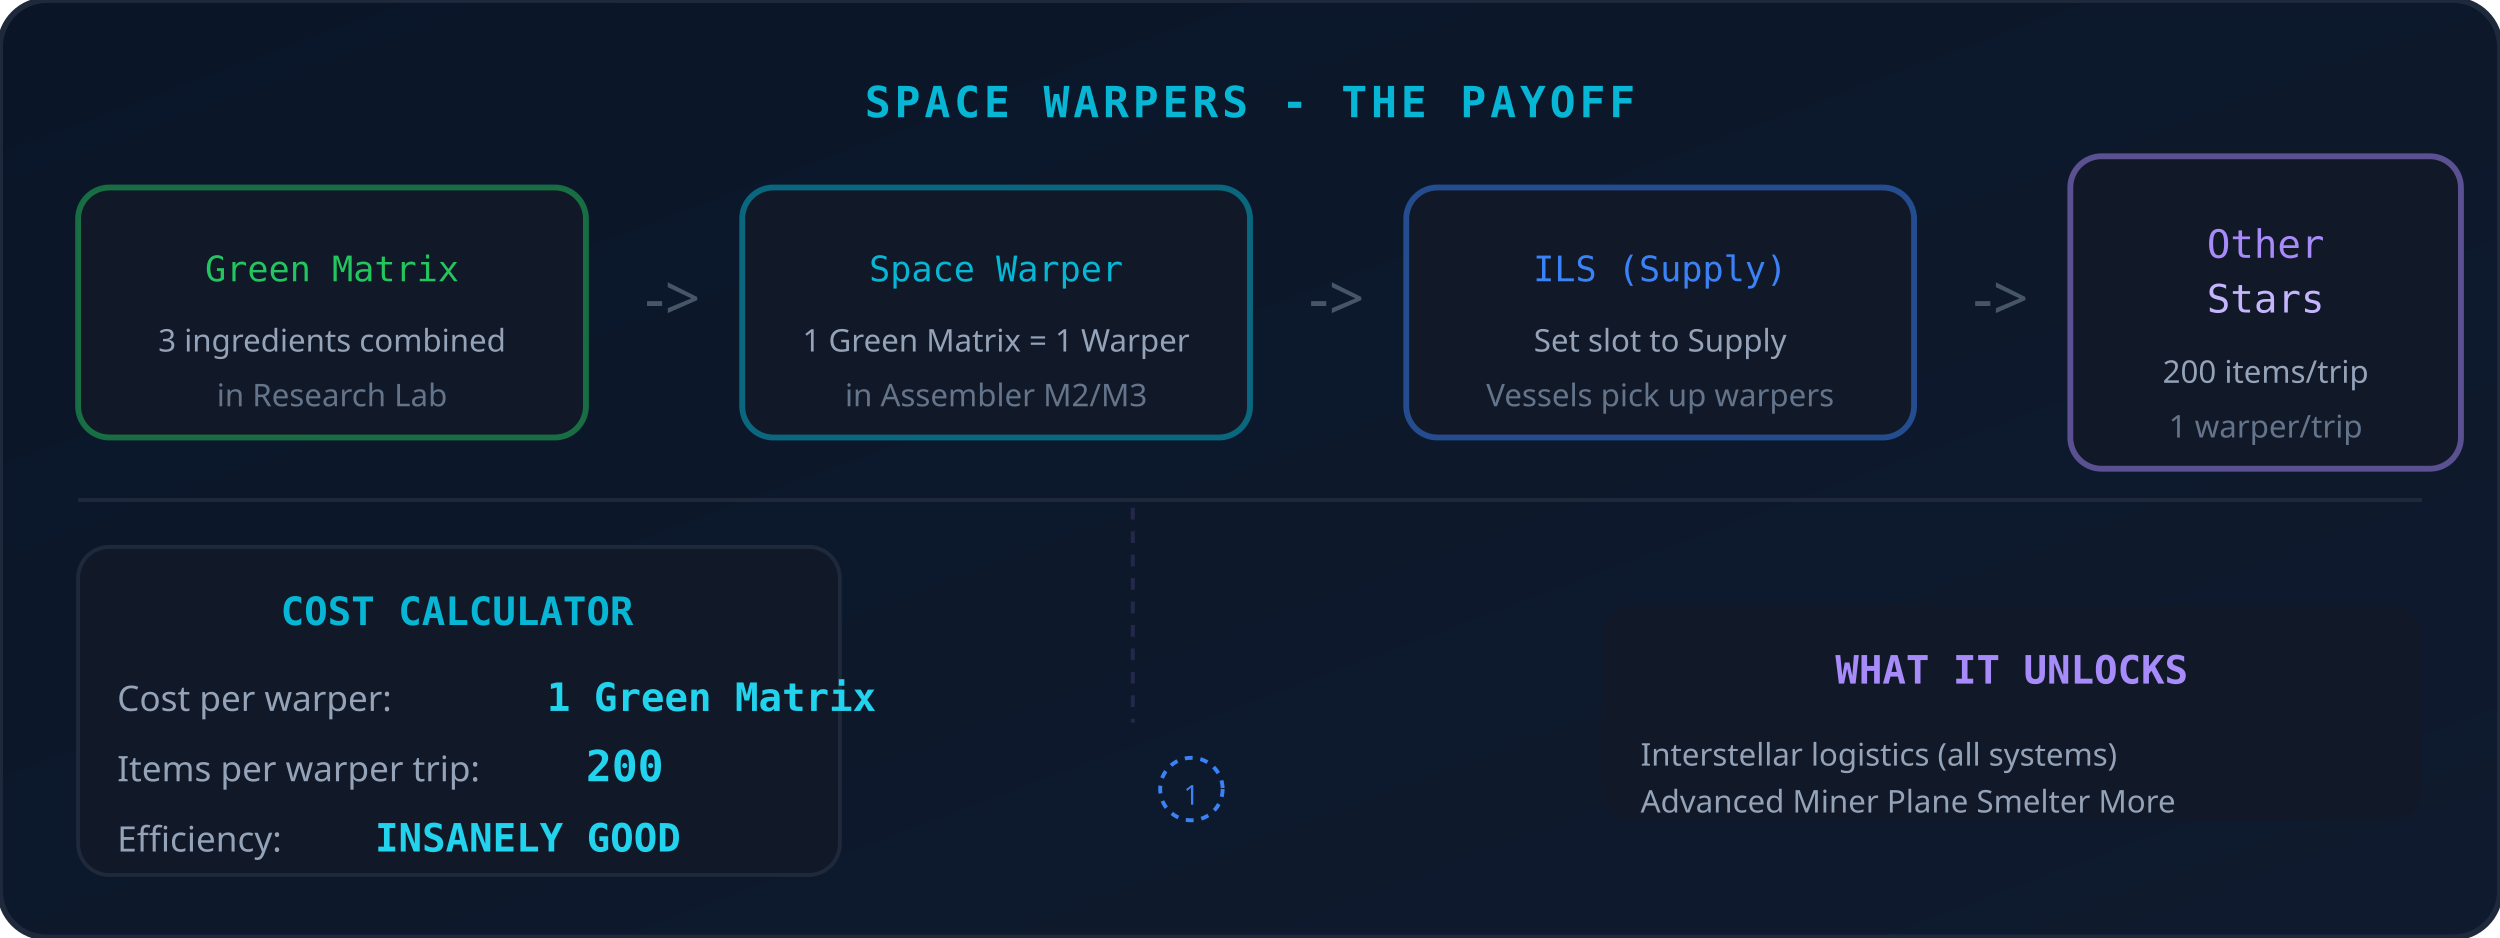
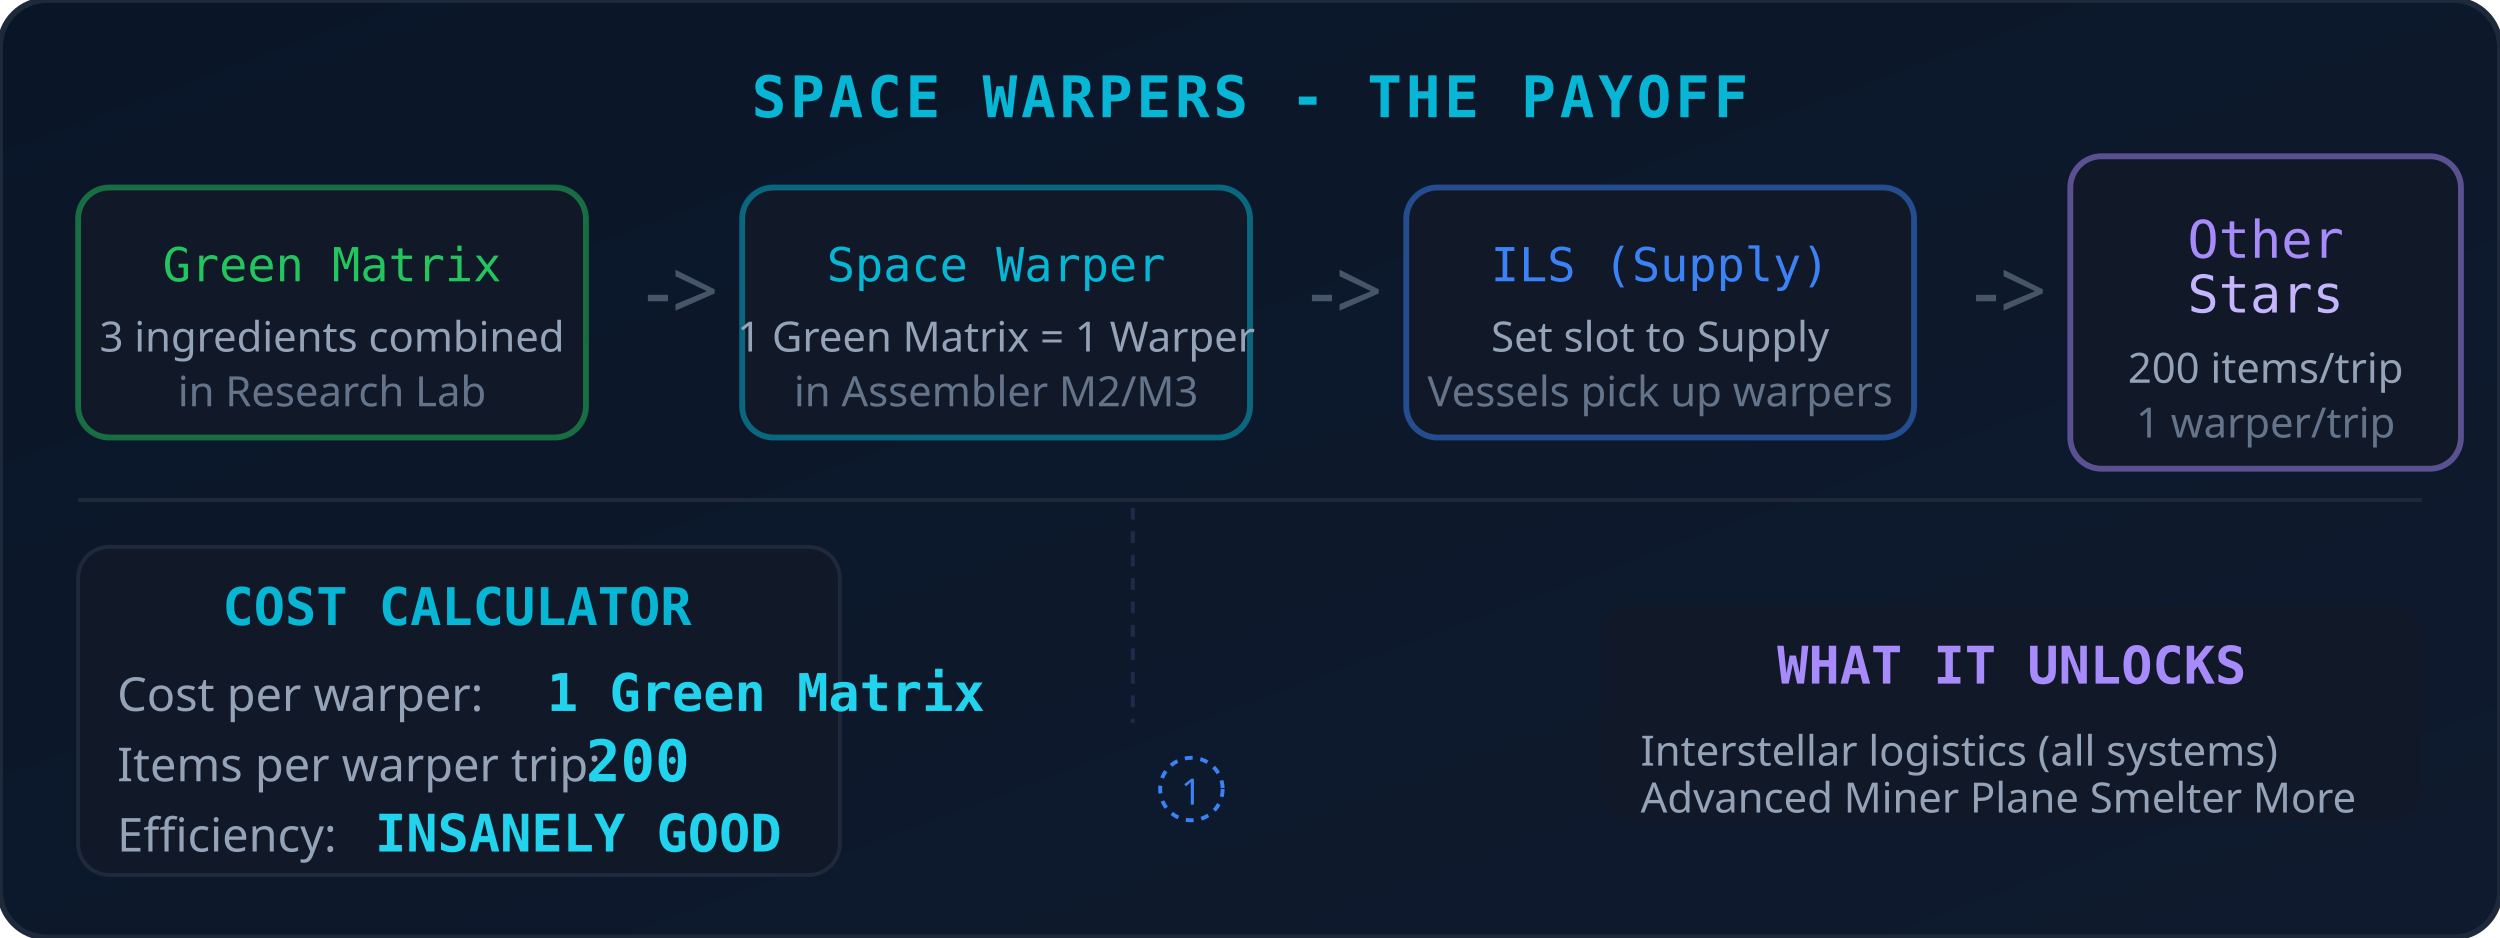
<svg xmlns="http://www.w3.org/2000/svg" viewBox="0 0 640 240">
  <defs>
    <linearGradient id="bgGrad" x1="0" y1="0" x2="1" y2="1">
      <stop offset="0%" stop-color="#0a1628" />
      <stop offset="100%" stop-color="#0f1a2e" />
    </linearGradient>
    <linearGradient id="warpGrad" x1="0" y1="0" x2="1" y2="0">
      <stop offset="0%" stop-color="#06b6d4" stop-opacity=".8" />
      <stop offset="50%" stop-color="#22d3ee" stop-opacity="1" />
      <stop offset="100%" stop-color="#06b6d4" stop-opacity=".8" />
    </linearGradient>
    <linearGradient id="warpCore" x1="0" y1="0" x2="1" y2="1">
      <stop offset="0%" stop-color="#a78bfa" />
      <stop offset="100%" stop-color="#8b5cf6" />
    </linearGradient>
  </defs>
  <rect x="0" y="0" width="640" height="240" rx="12" fill="url(#bgGrad)" stroke="#1e293b" stroke-width="1.5" />
-   <text x="320" y="30" font-family="monospace" font-size="11" fill="#06b6d4" text-anchor="middle" font-weight="bold" letter-spacing="1">SPACE WARPERS - THE PAYOFF</text>
+   <text x="320" y="30" font-family="monospace" font-size="14.7" fill="#06b6d4" text-anchor="middle" font-weight="bold" letter-spacing="1">SPACE WARPERS - THE PAYOFF</text>
  <rect x="20" y="48" width="130" height="64" rx="8" fill="#111827" stroke="#22c55e" stroke-width="1.5" stroke-opacity=".5" />
-   <text x="85" y="72" font-family="monospace" font-size="9" fill="#22c55e" text-anchor="middle"> Green Matrix</text>
-   <text x="85" y="90" font-family="sans-serif" font-size="8" fill="#94a3b8" text-anchor="middle">3 ingredients combined</text>
-   <text x="85" y="104" font-family="sans-serif" font-size="8" fill="#64748b" text-anchor="middle">in Research Lab</text>
-   <text x="165" y="82" font-family="sans-serif" font-size="16" fill="#475569">-&gt;</text>
+   <text x="85" y="72" font-family="monospace" font-size="12" fill="#22c55e" text-anchor="middle"> Green Matrix</text>
+   <text x="85" y="90" font-family="sans-serif" font-size="10.7" fill="#94a3b8" text-anchor="middle">3 ingredients combined</text>
+   <text x="85" y="104" font-family="sans-serif" font-size="10.7" fill="#64748b" text-anchor="middle">in Research Lab</text>
+   <text x="165" y="82" font-family="sans-serif" font-size="21.3" fill="#475569">-&gt;</text>
  <rect x="190" y="48" width="130" height="64" rx="8" fill="#111827" stroke="#06b6d4" stroke-width="1.5" stroke-opacity=".5" />
-   <text x="255" y="72" font-family="monospace" font-size="9" fill="#06b6d4" text-anchor="middle"> Space Warper</text>
-   <text x="255" y="90" font-family="sans-serif" font-size="8" fill="#94a3b8" text-anchor="middle">1 Green Matrix = 1 Warper</text>
-   <text x="255" y="104" font-family="sans-serif" font-size="8" fill="#64748b" text-anchor="middle">in Assembler M2/M3</text>
-   <text x="335" y="82" font-family="sans-serif" font-size="16" fill="#475569">-&gt;</text>
+   <text x="255" y="72" font-family="monospace" font-size="12" fill="#06b6d4" text-anchor="middle"> Space Warper</text>
+   <text x="255" y="90" font-family="sans-serif" font-size="10.7" fill="#94a3b8" text-anchor="middle">1 Green Matrix = 1 Warper</text>
+   <text x="255" y="104" font-family="sans-serif" font-size="10.7" fill="#64748b" text-anchor="middle">in Assembler M2/M3</text>
+   <text x="335" y="82" font-family="sans-serif" font-size="21.3" fill="#475569">-&gt;</text>
  <rect x="360" y="48" width="130" height="64" rx="8" fill="#111827" stroke="#3b82f6" stroke-width="1.5" stroke-opacity=".5" />
-   <text x="425" y="72" font-family="monospace" font-size="9" fill="#3b82f6" text-anchor="middle"> ILS (Supply)</text>
-   <text x="425" y="90" font-family="sans-serif" font-size="8" fill="#94a3b8" text-anchor="middle">Set slot to Supply</text>
-   <text x="425" y="104" font-family="sans-serif" font-size="8" fill="#64748b" text-anchor="middle">Vessels pick up warpers</text>
-   <text x="505" y="82" font-family="sans-serif" font-size="16" fill="#475569">-&gt;</text>
+   <text x="425" y="72" font-family="monospace" font-size="12" fill="#3b82f6" text-anchor="middle"> ILS (Supply)</text>
+   <text x="425" y="90" font-family="sans-serif" font-size="10.7" fill="#94a3b8" text-anchor="middle">Set slot to Supply</text>
+   <text x="425" y="104" font-family="sans-serif" font-size="10.7" fill="#64748b" text-anchor="middle">Vessels pick up warpers</text>
+   <text x="505" y="82" font-family="sans-serif" font-size="21.3" fill="#475569">-&gt;</text>
  <rect x="530" y="40" width="100" height="80" rx="8" fill="#111827" stroke="#a78bfa" stroke-width="1.5" stroke-opacity=".5" />
-   <text x="580" y="66" font-family="monospace" font-size="10" fill="#a78bfa" text-anchor="middle"> Other</text>
-   <text x="580" y="80" font-family="monospace" font-size="10" fill="#c4b5fd" text-anchor="middle">Stars</text>
-   <text x="580" y="98" font-family="sans-serif" font-size="8" fill="#94a3b8" text-anchor="middle">200 items/trip</text>
-   <text x="580" y="112" font-family="sans-serif" font-size="8" fill="#64748b" text-anchor="middle">1 warper/trip</text>
+   <text x="580" y="66" font-family="monospace" font-size="13.3" fill="#a78bfa" text-anchor="middle"> Other</text>
+   <text x="580" y="80" font-family="monospace" font-size="13.3" fill="#c4b5fd" text-anchor="middle">Stars</text>
+   <text x="580" y="98" font-family="sans-serif" font-size="10.7" fill="#94a3b8" text-anchor="middle">200 items/trip</text>
+   <text x="580" y="112" font-family="sans-serif" font-size="10.7" fill="#64748b" text-anchor="middle">1 warper/trip</text>
  <line x1="20" y1="128" x2="620" y2="128" stroke="#1e293b" stroke-width="1" />
  <rect x="20" y="140" width="195" height="84" rx="8" fill="#111827" stroke="#1e293b" stroke-width="1" />
-   <text x="117" y="160" font-family="monospace" font-size="10" fill="#06b6d4" text-anchor="middle" font-weight="bold"> COST CALCULATOR</text>
-   <text x="30" y="182" font-family="sans-serif" font-size="9" fill="#94a3b8">Cost per warper:</text>
-   <text x="140" y="182" font-family="monospace" font-size="10" fill="#22d3ee" font-weight="bold">1 Green Matrix</text>
-   <text x="30" y="200" font-family="sans-serif" font-size="9" fill="#94a3b8">Items per warper trip:</text>
-   <text x="150" y="200" font-family="monospace" font-size="11" fill="#22d3ee" font-weight="bold">200</text>
-   <text x="30" y="218" font-family="sans-serif" font-size="9" fill="#94a3b8">Efficiency:</text>
+   <text x="117" y="160" font-family="monospace" font-size="13.3" fill="#06b6d4" text-anchor="middle" font-weight="bold"> COST CALCULATOR</text>
+   <text x="30" y="182" font-family="sans-serif" font-size="12" fill="#94a3b8">Cost per warper:</text>
+   <text x="140" y="182" font-family="monospace" font-size="13.3" fill="#22d3ee" font-weight="bold">1 Green Matrix</text>
+   <text x="30" y="200" font-family="sans-serif" font-size="12" fill="#94a3b8">Items per warper trip:</text>
+   <text x="150" y="200" font-family="monospace" font-size="14.7" fill="#22d3ee" font-weight="bold">200</text>
+   <text x="30" y="218" font-family="sans-serif" font-size="12" fill="#94a3b8">Efficiency:</text>
  <circle cx="680" cy="1" r="0" fill="none" />
-   <text x="96" y="218" font-family="monospace" font-size="10" fill="#22d3ee" font-weight="bold">INSANELY GOOD</text>
+   <text x="96" y="218" font-family="monospace" font-size="13.3" fill="#22d3ee" font-weight="bold">INSANELY GOOD</text>
  <circle cx="305" cy="202" r="8" fill="none" stroke="#3b82f6" stroke-width="1" stroke-dasharray="2,2" />
-   <text x="305" y="206" font-family="sans-serif" font-size="7" fill="#3b82f6" text-anchor="middle">1</text>
+   <text x="305" y="206" font-family="sans-serif" font-size="9.3" fill="#3b82f6" text-anchor="middle">1</text>
  <rect x="410" y="155" width="210" height="55" rx="8" fill="#111827" stroke="none" />
-   <text x="515" y="175" font-family="monospace" font-size="10" fill="#a78bfa" text-anchor="middle" font-weight="bold"> WHAT IT UNLOCKS</text>
-   <text x="420" y="196" font-family="sans-serif" font-size="8" fill="#94a3b8"> Interstellar logistics (all systems)</text>
-   <text x="420" y="208" font-family="sans-serif" font-size="8" fill="#94a3b8"> Advanced Miner  Plane Smelter  More</text>
+   <text x="515" y="175" font-family="monospace" font-size="13.3" fill="#a78bfa" text-anchor="middle" font-weight="bold"> WHAT IT UNLOCKS</text>
+   <text x="420" y="196" font-family="sans-serif" font-size="10.7" fill="#94a3b8"> Interstellar logistics (all systems)</text>
+   <text x="420" y="208" font-family="sans-serif" font-size="10.7" fill="#94a3b8"> Advanced Miner  Plane Smelter  More</text>
  <line x1="290" y1="130" x2="290" y2="185" stroke="rgba(167,139,250,.15)" stroke-width="1" stroke-dasharray="3,3" />
</svg>
